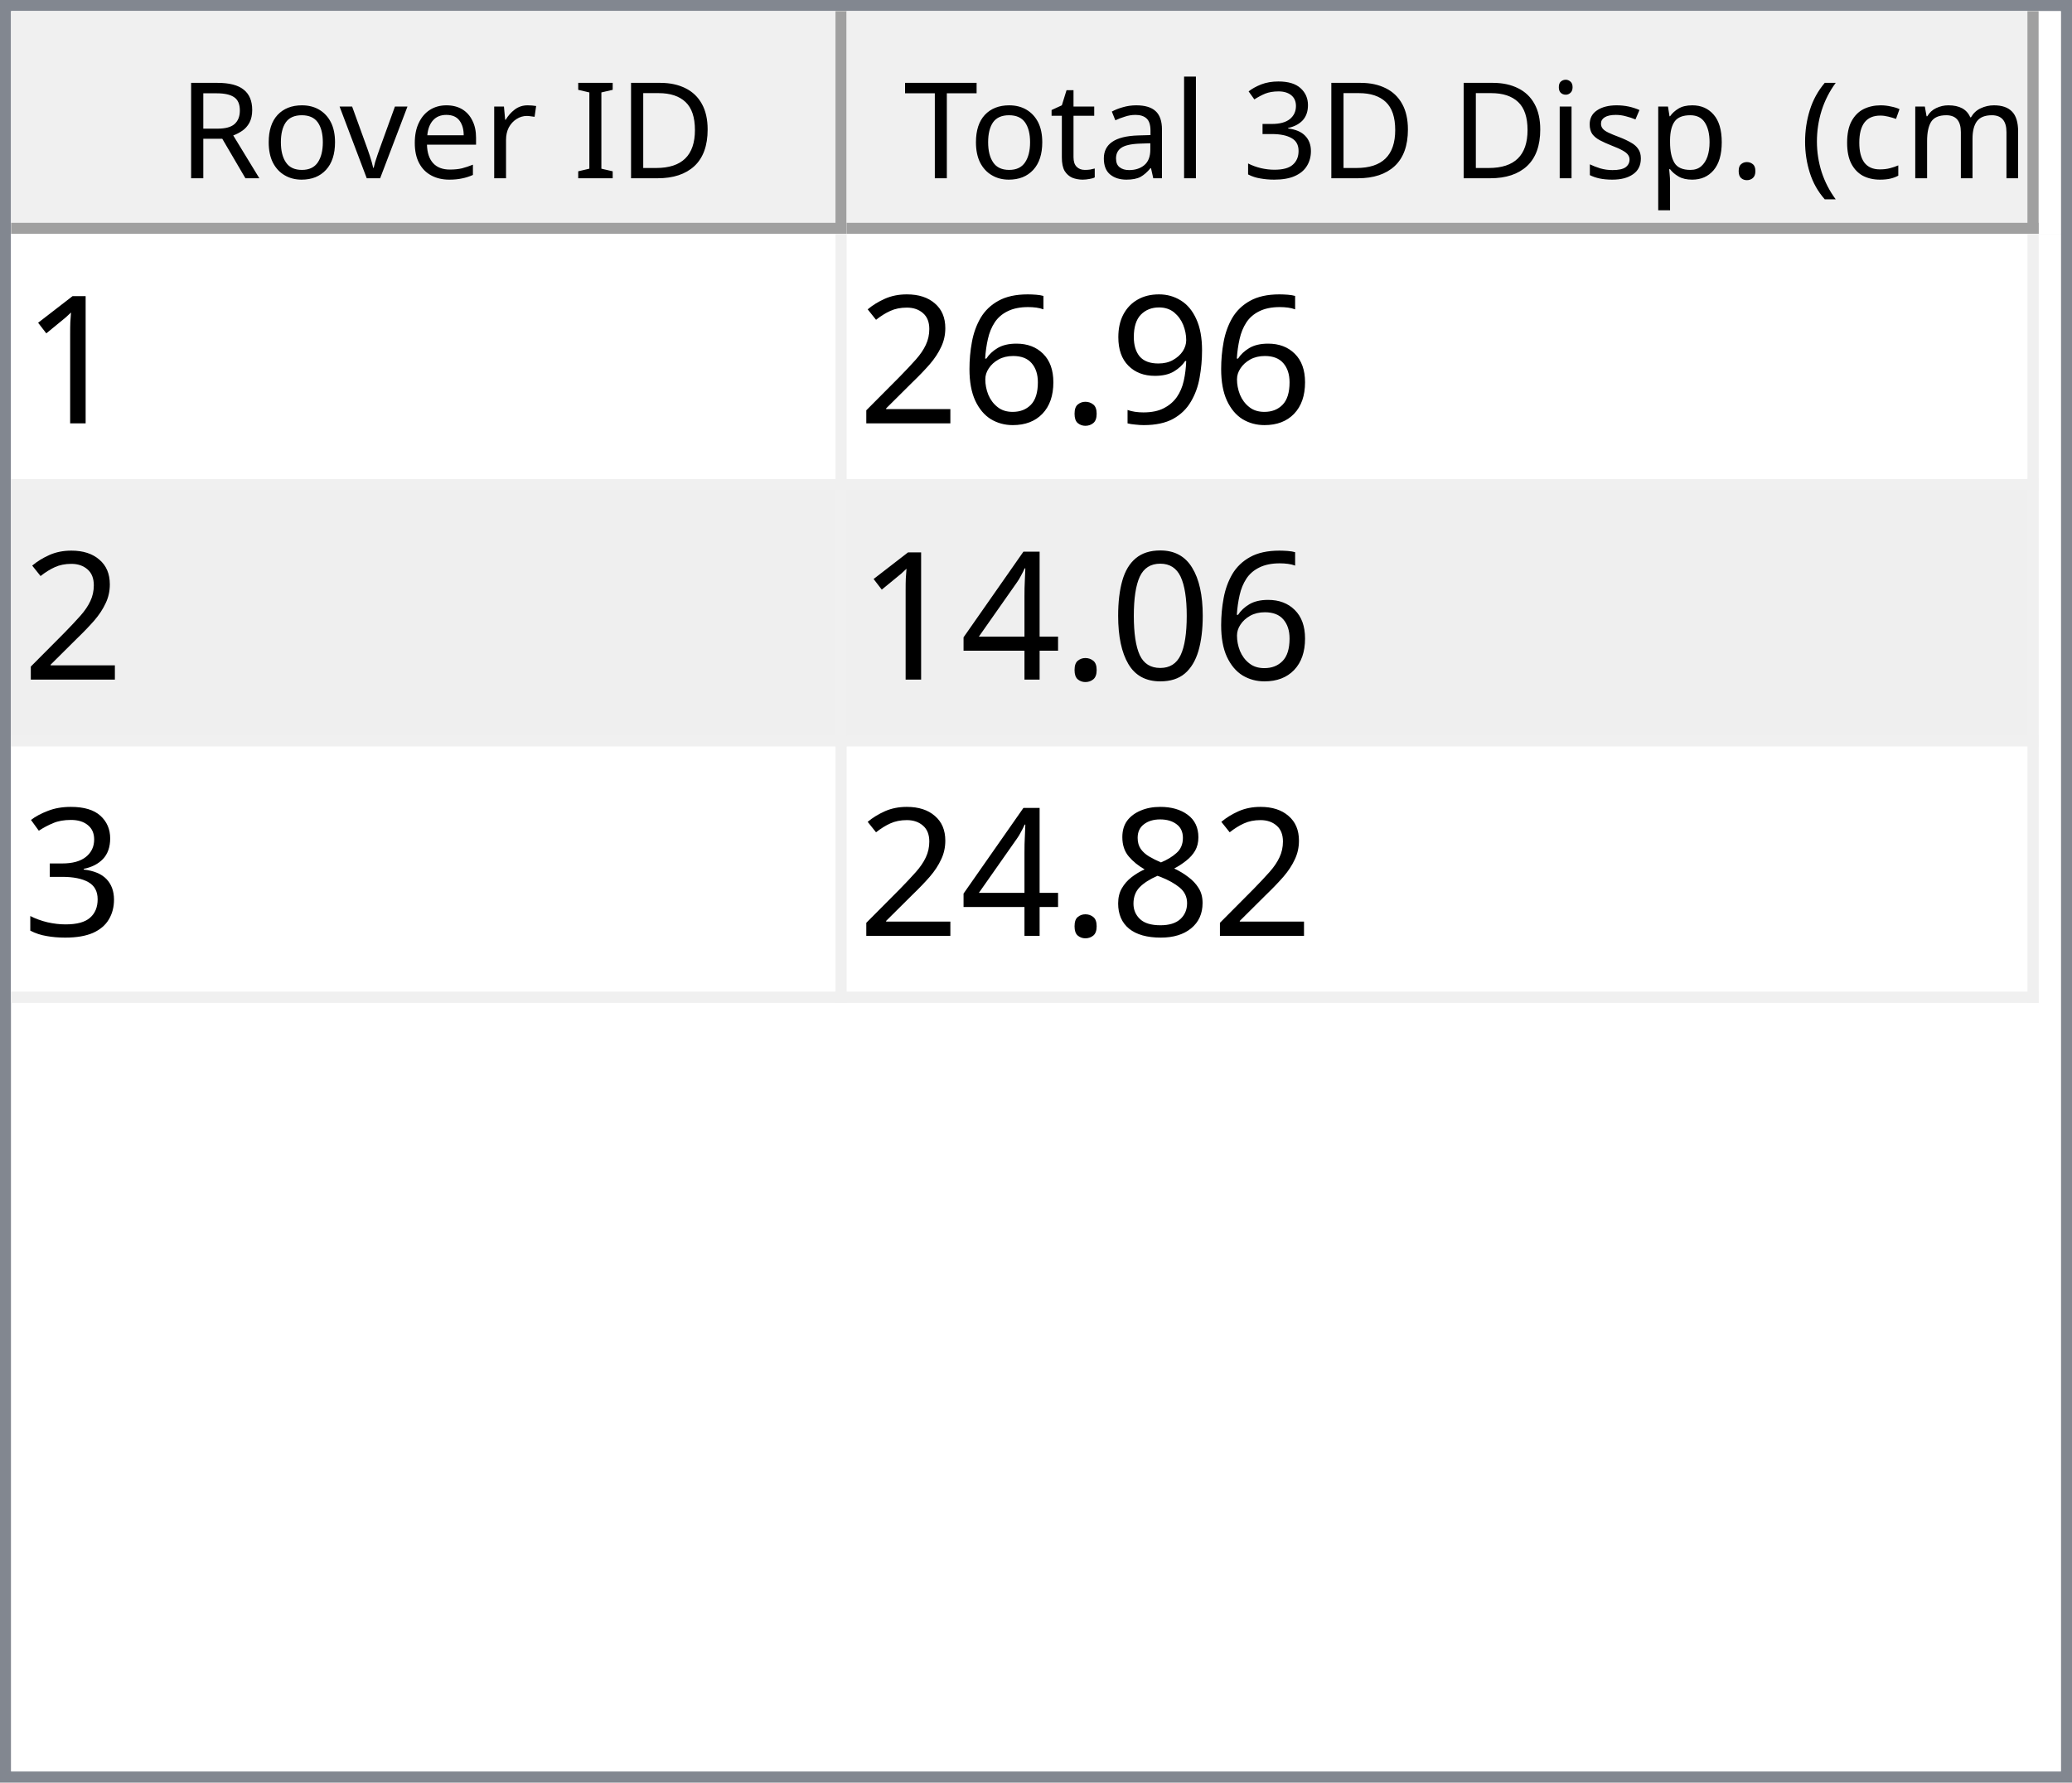
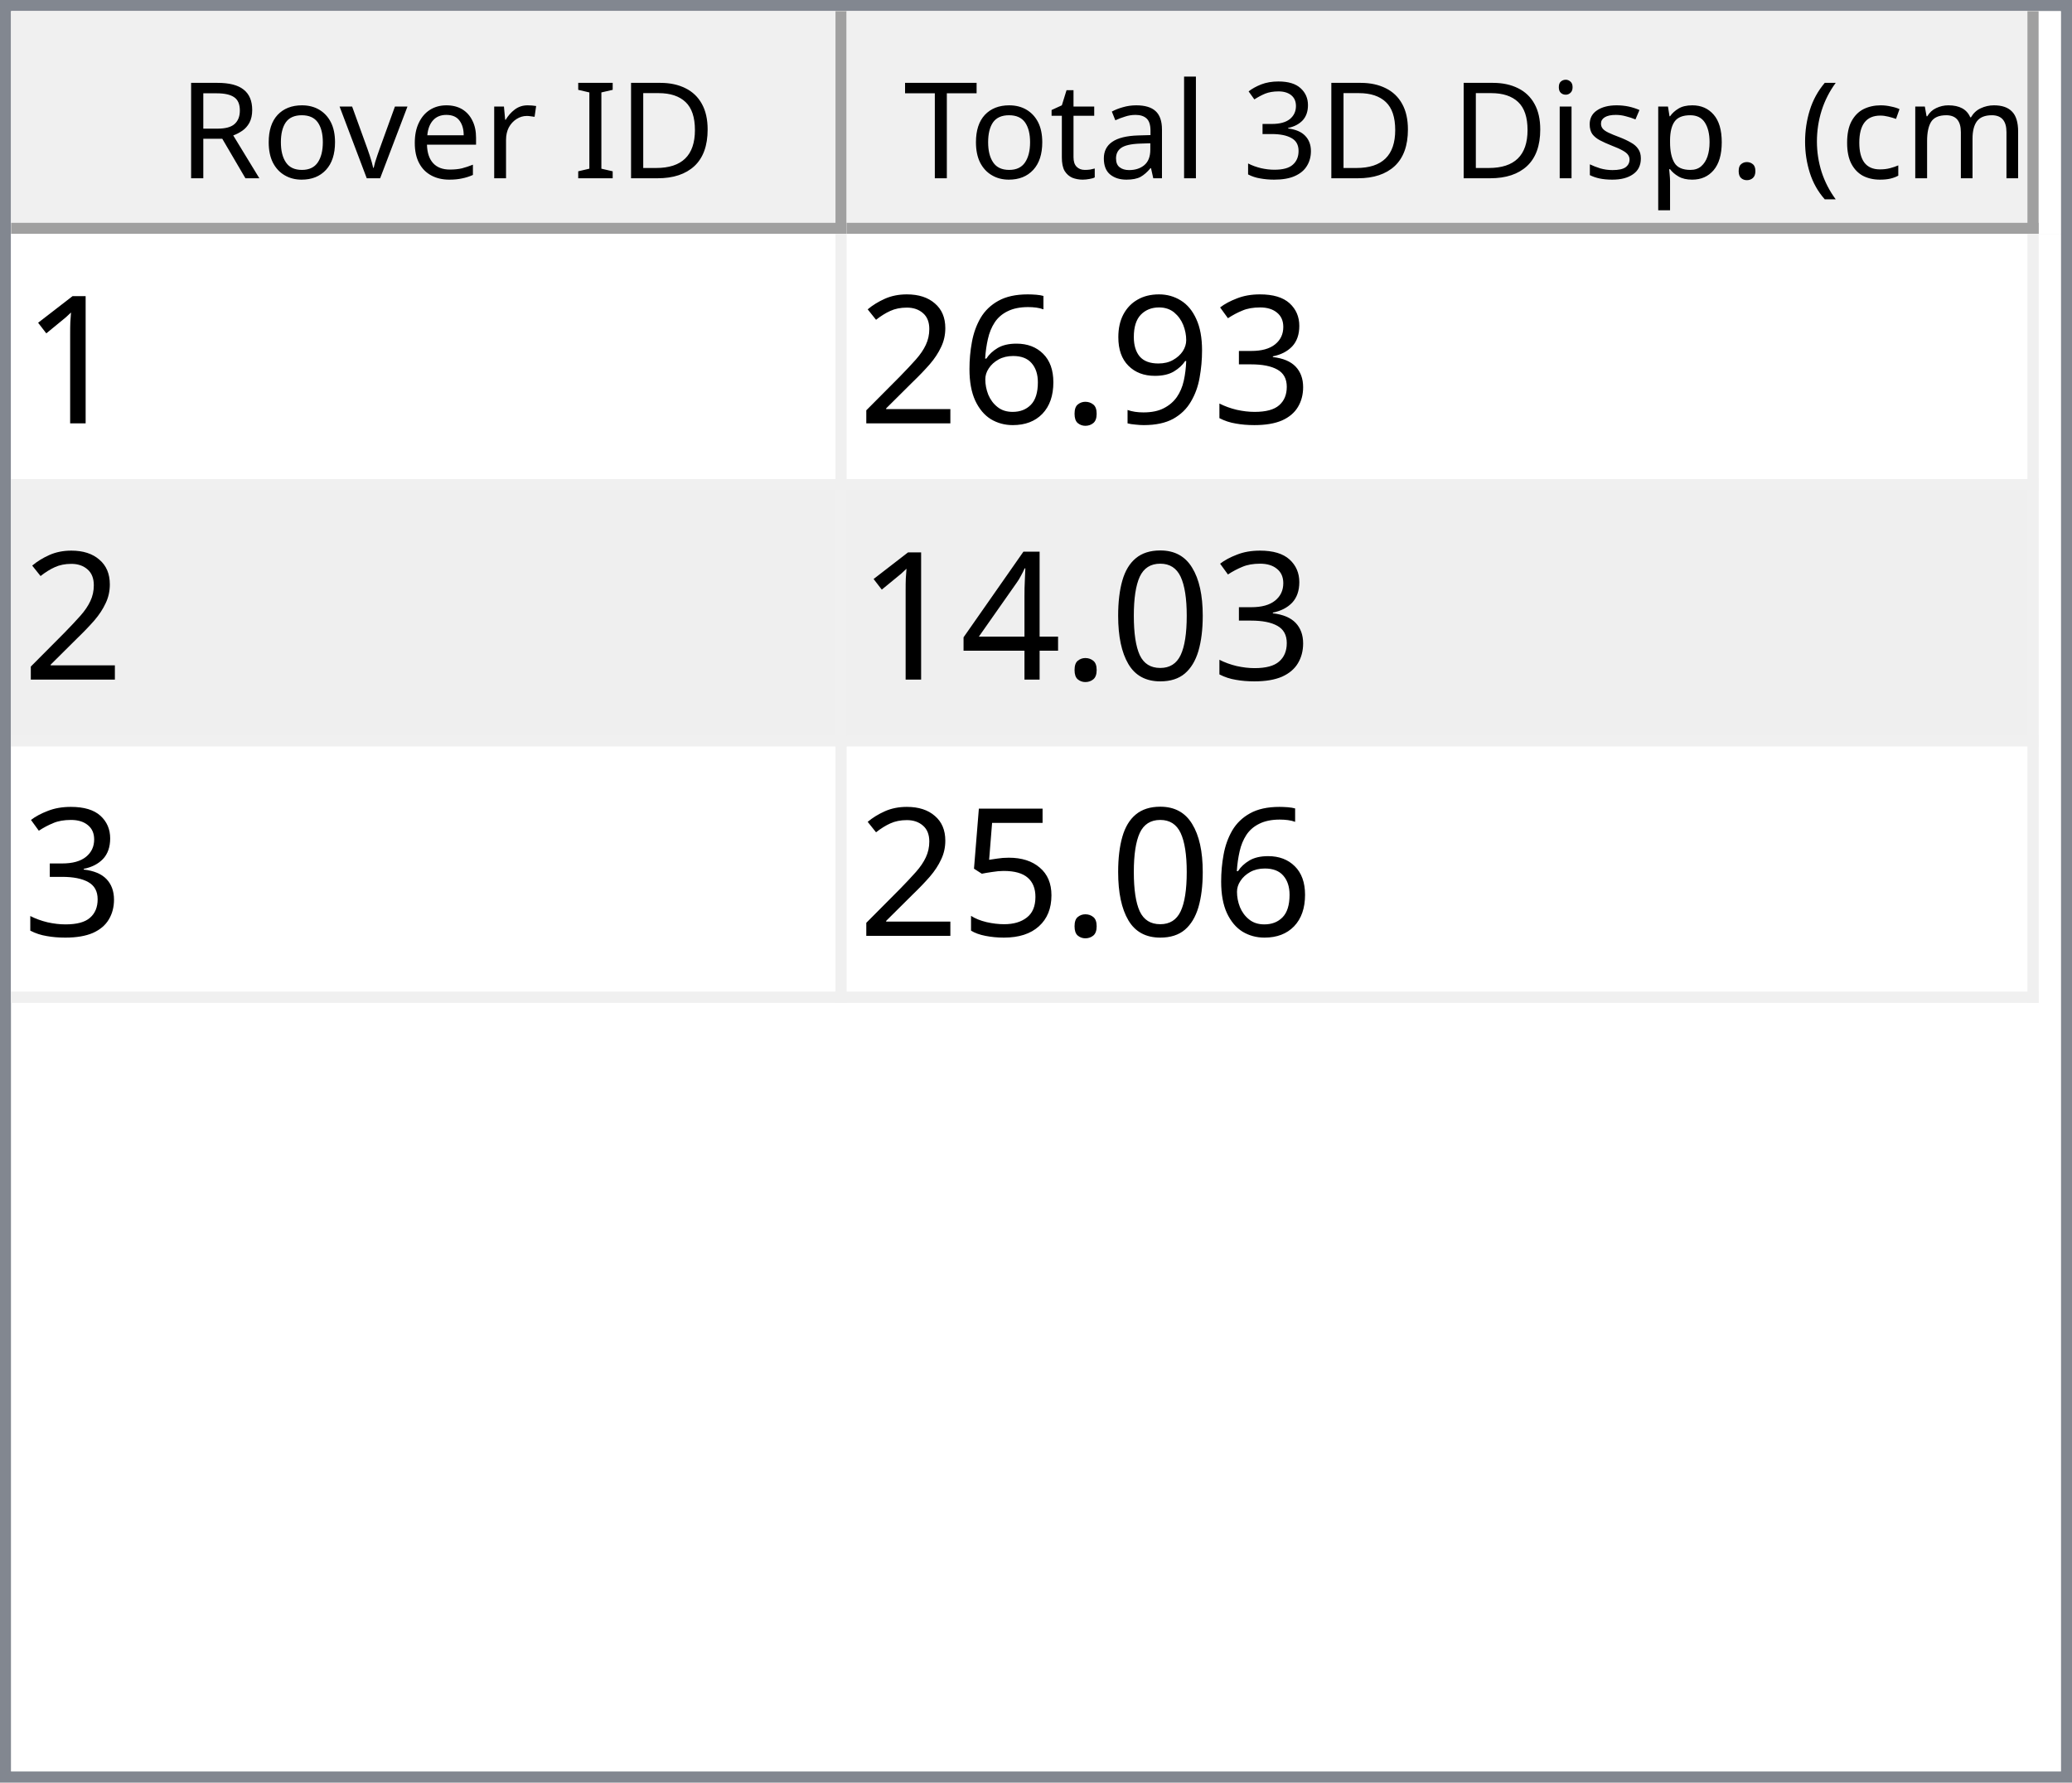
<svg xmlns="http://www.w3.org/2000/svg" style="fill-opacity:1; color-rendering:auto; color-interpolation:auto; text-rendering:auto; stroke:black; stroke-linecap:square; stroke-miterlimit:10; shape-rendering:auto; stroke-opacity:1; fill:black; stroke-dasharray:none; font-weight:normal; stroke-width:1; font-family:'Dialog'; font-style:normal; stroke-linejoin:miter; font-size:12px; stroke-dashoffset:0; image-rendering:auto;" width="186" height="160">
  <defs id="genericDefs" />
  <g>
    <defs id="defs1">
      <clipPath clipPathUnits="userSpaceOnUse" id="clipPath1">
        <path d="M0 0 L186 0 L186 160 L0 160 L0 0 Z" />
      </clipPath>
      <clipPath clipPathUnits="userSpaceOnUse" id="clipPath2">
        <path d="M0 0 L0 160 L186 160 L186 0 Z" />
      </clipPath>
      <clipPath clipPathUnits="userSpaceOnUse" id="clipPath3">
        <path d="M0 0 L0 20 L184 20 L184 0 Z" />
      </clipPath>
      <clipPath clipPathUnits="userSpaceOnUse" id="clipPath4">
        <path d="M0 0 L0 20 L75 20 L75 0 Z" />
      </clipPath>
      <clipPath clipPathUnits="userSpaceOnUse" id="clipPath5">
        <path d="M1 1 L1 19 L74 19 L74 1 Z" />
      </clipPath>
      <clipPath clipPathUnits="userSpaceOnUse" id="clipPath6">
        <path d="M0 0 L0 18 L73 18 L73 0 Z" />
      </clipPath>
      <clipPath clipPathUnits="userSpaceOnUse" id="clipPath7">
        <path d="M-0.5 -0.5 L-0.5 19.5 L74.5 19.5 L74.5 -0.5 Z" />
      </clipPath>
      <clipPath clipPathUnits="userSpaceOnUse" id="clipPath8">
        <path d="M0 0 L0 20 L107 20 L107 0 Z" />
      </clipPath>
      <clipPath clipPathUnits="userSpaceOnUse" id="clipPath9">
        <path d="M1 1 L1 19 L106 19 L106 1 Z" />
      </clipPath>
      <clipPath clipPathUnits="userSpaceOnUse" id="clipPath10">
        <path d="M0 0 L0 18 L105 18 L105 0 Z" />
      </clipPath>
      <clipPath clipPathUnits="userSpaceOnUse" id="clipPath11">
        <path d="M-0.5 -0.5 L-0.5 19.5 L106.5 19.5 L106.5 -0.5 Z" />
      </clipPath>
      <clipPath clipPathUnits="userSpaceOnUse" id="clipPath12">
        <path d="M0 0 L0 138 L184 138 L184 0 Z" />
      </clipPath>
      <clipPath clipPathUnits="userSpaceOnUse" id="clipPath13">
        <path d="M0 0 L0 69 L182 69 L182 0 Z" />
      </clipPath>
      <clipPath clipPathUnits="userSpaceOnUse" id="clipPath14">
        <path d="M-0.5 -0.5 L-0.5 68.5 L181.5 68.5 L181.5 -0.5 Z" />
      </clipPath>
      <clipPath clipPathUnits="userSpaceOnUse" id="clipPath15">
        <path d="M0 0 L0 22 L74 22 L74 0 Z" />
      </clipPath>
      <clipPath clipPathUnits="userSpaceOnUse" id="clipPath16">
        <path d="M0 0 L0 22 L106 22 L106 0 Z" />
      </clipPath>
      <font horiz-adv-x="64.551" id="font1">
        <font-face ascent="107.91" descent="25.098" units-per-em="100" style="font-style:normal; font-family:Segoe UI; font-weight:normal;" />
        <missing-glyph horiz-adv-x="64.551" d="M8.109 0 L8.109 68.266 L56.453 68.266 L56.453 0 L8.109 0 ZM15.328 7.234 L49.219 7.234 L49.219 61.031 L15.328 61.031 L15.328 7.234 Z" />
        <glyph unicode="D" horiz-adv-x="70.117" d="M9.188 0 L9.188 70.016 L28.516 70.016 Q65.531 70.016 65.531 35.891 Q65.531 19.672 55.25 9.836 Q44.969 0 27.734 0 L9.188 0 ZM17.391 62.594 L17.391 7.422 L27.828 7.422 Q41.609 7.422 49.273 14.797 Q56.938 22.172 56.938 35.688 Q56.938 62.594 28.328 62.594 L17.391 62.594 Z" />
        <glyph unicode="I" horiz-adv-x="26.611" d="M17.391 0 L9.188 0 L9.188 70.016 L17.391 70.016 L17.391 0 Z" />
        <glyph unicode=" " horiz-adv-x="27.393" d="" />
        <glyph unicode="r" horiz-adv-x="34.766" d="M34.188 41.891 Q32.078 43.5 28.125 43.5 Q23 43.5 19.555 38.672 Q16.109 33.844 16.109 25.484 L16.109 0 L8.109 0 L8.109 50 L16.109 50 L16.109 39.703 L16.312 39.703 Q18.016 44.969 21.531 47.922 Q25.047 50.875 29.391 50.875 Q32.516 50.875 34.188 50.203 L34.188 41.891 Z" />
        <glyph unicode="e" horiz-adv-x="52.295" d="M48.297 23 L12.984 23 Q13.188 14.656 17.484 10.109 Q21.781 5.562 29.297 5.562 Q37.75 5.562 44.828 11.141 L44.828 3.609 Q38.234 -1.172 27.391 -1.172 Q16.797 -1.172 10.742 5.641 Q4.688 12.453 4.688 24.812 Q4.688 36.469 11.305 43.82 Q17.922 51.172 27.734 51.172 Q37.547 51.172 42.922 44.828 Q48.297 38.484 48.297 27.203 L48.297 23 ZM40.094 29.781 Q40.047 36.719 36.75 40.578 Q33.453 44.438 27.594 44.438 Q21.922 44.438 17.969 40.383 Q14.016 36.328 13.094 29.781 L40.094 29.781 Z" />
        <glyph unicode="v" horiz-adv-x="47.9" d="M47.406 50 L27.484 0 L19.625 0 L0.688 50 L9.469 50 L22.172 13.672 Q23.578 9.672 23.922 6.688 L24.125 6.688 Q24.609 10.453 25.688 13.484 L38.969 50 L47.406 50 Z" />
        <glyph unicode="o" horiz-adv-x="58.594" d="M29 -1.172 Q17.922 -1.172 11.305 5.836 Q4.688 12.844 4.688 24.422 Q4.688 37.016 11.57 44.094 Q18.453 51.172 30.172 51.172 Q41.359 51.172 47.633 44.289 Q53.906 37.406 53.906 25.203 Q53.906 13.234 47.141 6.031 Q40.375 -1.172 29 -1.172 ZM29.594 44.438 Q21.875 44.438 17.383 39.188 Q12.891 33.938 12.891 24.703 Q12.891 15.828 17.43 10.695 Q21.969 5.562 29.594 5.562 Q37.359 5.562 41.531 10.594 Q45.703 15.625 45.703 24.906 Q45.703 34.281 41.531 39.359 Q37.359 44.438 29.594 44.438 Z" />
        <glyph unicode="R" horiz-adv-x="59.814" d="M59.375 0 L49.609 0 L37.891 19.625 Q36.281 22.359 34.766 24.289 Q33.25 26.219 31.664 27.438 Q30.078 28.656 28.25 29.219 Q26.422 29.781 24.125 29.781 L17.391 29.781 L17.391 0 L9.188 0 L9.188 70.016 L30.078 70.016 Q34.672 70.016 38.555 68.867 Q42.438 67.719 45.289 65.375 Q48.141 63.031 49.758 59.547 Q51.375 56.062 51.375 51.375 Q51.375 47.703 50.273 44.656 Q49.172 41.609 47.148 39.211 Q45.125 36.812 42.266 35.133 Q39.406 33.453 35.844 32.516 L35.844 32.328 Q37.594 31.547 38.891 30.547 Q40.188 29.547 41.359 28.18 Q42.531 26.812 43.68 25.078 Q44.828 23.344 46.234 21.047 L59.375 0 ZM17.391 62.594 L17.391 37.203 L28.516 37.203 Q31.594 37.203 34.203 38.133 Q36.812 39.062 38.719 40.797 Q40.625 42.531 41.703 45.047 Q42.781 47.562 42.781 50.688 Q42.781 56.297 39.141 59.445 Q35.5 62.594 28.609 62.594 L17.391 62.594 Z" />
        <glyph unicode=")" horiz-adv-x="30.176" d="M8.297 -15.922 L1.172 -15.922 Q16.406 2.344 16.406 26.812 Q16.406 51.469 1.078 70.016 L8.297 70.016 Q23.531 52.156 23.531 26.703 Q23.531 1.375 8.297 -15.922 Z" />
        <glyph unicode="m" horiz-adv-x="86.133" d="M79.109 0 L71.094 0 L71.094 28.719 Q71.094 37.016 68.531 40.727 Q65.969 44.438 59.906 44.438 Q54.781 44.438 51.195 39.75 Q47.609 35.062 47.609 28.516 L47.609 0 L39.594 0 L39.594 29.688 Q39.594 44.438 28.219 44.438 Q22.953 44.438 19.531 40.016 Q16.109 35.594 16.109 28.516 L16.109 0 L8.109 0 L8.109 50 L16.109 50 L16.109 42.094 L16.312 42.094 Q21.625 51.172 31.844 51.172 Q36.969 51.172 40.773 48.312 Q44.578 45.453 46 40.828 Q51.562 51.172 62.594 51.172 Q79.109 51.172 79.109 30.812 L79.109 0 Z" />
        <glyph unicode="c" horiz-adv-x="46.191" d="M42.188 2.297 Q36.422 -1.172 28.516 -1.172 Q17.828 -1.172 11.258 5.789 Q4.688 12.75 4.688 23.828 Q4.688 36.188 11.766 43.68 Q18.844 51.172 30.672 51.172 Q37.25 51.172 42.281 48.734 L42.281 40.531 Q36.719 44.438 30.375 44.438 Q22.703 44.438 17.797 38.945 Q12.891 33.453 12.891 24.516 Q12.891 15.719 17.508 10.641 Q22.125 5.562 29.891 5.562 Q36.422 5.562 42.188 9.906 L42.188 2.297 Z" />
        <glyph unicode="(" horiz-adv-x="30.176" d="M29.109 -15.922 L21.969 -15.922 Q6.844 1.375 6.844 26.703 Q6.844 52.156 21.969 70.016 L29.203 70.016 Q13.875 51.469 13.875 26.812 Q13.875 2.344 29.109 -15.922 Z" />
        <glyph unicode="." horiz-adv-x="21.68" d="M10.891 -1.078 Q8.641 -1.078 7.055 0.539 Q5.469 2.156 5.469 4.391 Q5.469 6.641 7.055 8.273 Q8.641 9.906 10.891 9.906 Q13.188 9.906 14.797 8.273 Q16.406 6.641 16.406 4.391 Q16.406 2.156 14.797 0.539 Q13.188 -1.078 10.891 -1.078 Z" />
        <glyph unicode="p" horiz-adv-x="58.789" d="M16.312 7.234 L16.109 7.234 L16.109 -23 L8.109 -23 L8.109 50 L16.109 50 L16.109 41.219 L16.312 41.219 Q22.219 51.172 33.594 51.172 Q43.266 51.172 48.688 44.461 Q54.109 37.75 54.109 26.469 Q54.109 13.922 48 6.375 Q41.891 -1.172 31.297 -1.172 Q21.578 -1.172 16.312 7.234 ZM16.109 27.391 L16.109 20.406 Q16.109 14.203 20.141 9.883 Q24.172 5.562 30.375 5.562 Q37.641 5.562 41.773 11.133 Q45.906 16.703 45.906 26.609 Q45.906 34.969 42.047 39.703 Q38.188 44.438 31.594 44.438 Q24.609 44.438 20.359 39.578 Q16.109 34.719 16.109 27.391 Z" />
        <glyph unicode="s" horiz-adv-x="42.432" d="M5.078 1.812 L5.078 10.406 Q11.625 5.562 19.484 5.562 Q30.031 5.562 30.031 12.594 Q30.031 14.594 29.125 15.992 Q28.219 17.391 26.68 18.461 Q25.141 19.531 23.07 20.383 Q21 21.234 18.609 22.172 Q15.281 23.484 12.766 24.828 Q10.25 26.172 8.57 27.859 Q6.891 29.547 6.031 31.695 Q5.172 33.844 5.172 36.719 Q5.172 40.234 6.789 42.945 Q8.406 45.656 11.086 47.484 Q13.766 49.312 17.211 50.242 Q20.656 51.172 24.312 51.172 Q30.812 51.172 35.938 48.922 L35.938 40.828 Q30.422 44.438 23.25 44.438 Q21 44.438 19.195 43.922 Q17.391 43.406 16.094 42.477 Q14.797 41.547 14.086 40.258 Q13.375 38.969 13.375 37.406 Q13.375 35.453 14.086 34.133 Q14.797 32.812 16.164 31.789 Q17.531 30.766 19.484 29.938 Q21.438 29.109 23.922 28.125 Q27.25 26.859 29.883 25.516 Q32.516 24.172 34.375 22.484 Q36.234 20.797 37.234 18.602 Q38.234 16.406 38.234 13.375 Q38.234 9.672 36.602 6.938 Q34.969 4.203 32.234 2.398 Q29.5 0.594 25.93 -0.289 Q22.359 -1.172 18.453 -1.172 Q10.75 -1.172 5.078 1.812 Z" />
        <glyph unicode="i" horiz-adv-x="24.219" d="M12.203 62.703 Q10.062 62.703 8.547 64.164 Q7.031 65.625 7.031 67.875 Q7.031 70.125 8.547 71.609 Q10.062 73.094 12.203 73.094 Q14.406 73.094 15.945 71.609 Q17.484 70.125 17.484 67.875 Q17.484 65.719 15.945 64.211 Q14.406 62.703 12.203 62.703 ZM16.109 0 L8.109 0 L8.109 50 L16.109 50 L16.109 0 Z" />
        <glyph unicode="3" horiz-adv-x="53.906" d="M46.531 19.828 Q46.531 15.094 44.75 11.211 Q42.969 7.328 39.719 4.57 Q36.469 1.812 31.93 0.297 Q27.391 -1.219 21.922 -1.219 Q11.922 -1.219 6 2.594 L6 11.188 Q13.094 5.609 22.219 5.609 Q25.875 5.609 28.828 6.539 Q31.781 7.469 33.906 9.227 Q36.031 10.984 37.18 13.477 Q38.328 15.969 38.328 19.094 Q38.328 32.812 18.797 32.812 L12.984 32.812 L12.984 39.594 L18.5 39.594 Q35.797 39.594 35.797 52.484 Q35.797 64.406 22.609 64.406 Q15.188 64.406 8.688 59.422 L8.688 67.188 Q15.375 71.188 24.609 71.188 Q29 71.188 32.57 69.969 Q36.141 68.75 38.68 66.555 Q41.219 64.359 42.609 61.281 Q44 58.203 44 54.5 Q44 40.672 30.031 36.719 L30.031 36.531 Q33.594 36.141 36.625 34.797 Q39.656 33.453 41.852 31.305 Q44.047 29.156 45.289 26.25 Q46.531 23.344 46.531 19.828 Z" />
        <glyph unicode="l" horiz-adv-x="24.219" d="M16.109 0 L8.109 0 L8.109 74.031 L16.109 74.031 L16.109 0 Z" />
        <glyph unicode="a" horiz-adv-x="50.879" d="M43.891 0 L35.891 0 L35.891 7.812 L35.688 7.812 Q30.469 -1.172 20.312 -1.172 Q12.844 -1.172 8.617 2.781 Q4.391 6.734 4.391 13.281 Q4.391 27.297 20.906 29.594 L35.891 31.688 Q35.891 44.438 25.594 44.438 Q16.547 44.438 9.281 38.281 L9.281 46.484 Q16.656 51.172 26.266 51.172 Q43.891 51.172 43.891 32.516 L43.891 0 ZM35.891 25.297 L23.828 23.641 Q18.266 22.859 15.43 20.875 Q12.594 18.891 12.594 13.875 Q12.594 10.203 15.211 7.883 Q17.828 5.562 22.172 5.562 Q28.125 5.562 32.008 9.742 Q35.891 13.922 35.891 20.312 L35.891 25.297 Z" />
        <glyph unicode="t" horiz-adv-x="33.887" d="M31.297 0.484 Q28.469 -1.078 23.828 -1.078 Q10.688 -1.078 10.688 13.578 L10.688 43.172 L2.094 43.172 L2.094 50 L10.688 50 L10.688 62.203 L18.703 64.797 L18.703 50 L31.297 50 L31.297 43.172 L18.703 43.172 L18.703 14.984 Q18.703 9.969 20.414 7.82 Q22.125 5.672 26.078 5.672 Q29.109 5.672 31.297 7.328 L31.297 0.484 Z" />
        <glyph unicode="T" horiz-adv-x="52.393" d="M50.594 62.594 L30.375 62.594 L30.375 0 L22.172 0 L22.172 62.594 L2 62.594 L2 70.016 L50.594 70.016 L50.594 62.594 Z" />
      </font>
      <font horiz-adv-x="75.0" id="font2">
        <font-face ascent="100.537" descent="21.973" units-per-em="100" style="font-style:normal; font-family:sans-serif; font-weight:normal;" />
        <missing-glyph horiz-adv-x="75.0" d="M12.5 0 L12.5 62.5 L62.5 62.5 L62.5 0 L12.5 0 ZM14.062 1.562 L60.938 1.562 L60.938 60.938 L14.062 60.938 L14.062 1.562 Z" />
        <glyph unicode="1" horiz-adv-x="55.615" d="M37.25 0 L28.469 0 L28.469 56 Q25.297 52.984 20.141 49.953 Q14.984 46.922 10.891 45.406 L10.891 53.906 Q18.266 57.375 23.781 62.305 Q29.297 67.234 31.594 71.875 L37.25 71.875 L37.25 0 Z" />
+         <glyph unicode="3" horiz-adv-x="55.615" d="M4.203 18.891 L12.984 20.062 Q14.5 12.594 18.141 9.297 Q21.781 6 27 6 Q33.203 6 37.477 10.297 Q41.75 14.594 41.75 20.953 Q41.75 27 37.797 30.93 Q33.844 34.859 27.734 34.859 Q25.25 34.859 21.531 33.891 L22.516 41.609 Q23.391 41.5 23.922 41.5 Q29.547 41.5 34.039 44.43 Q38.531 47.359 38.531 53.469 Q38.531 58.297 35.258 61.477 Q31.984 64.656 26.812 64.656 Q21.688 64.656 18.266 61.43 Q14.844 58.203 13.875 51.766 L5.078 53.328 Q6.688 62.156 12.398 67.016 Q18.109 71.875 26.609 71.875 Q32.469 71.875 37.398 69.359 Q42.328 66.844 44.945 62.5 Q47.562 58.156 47.562 53.266 Q47.562 48.641 45.07 44.828 Q42.578 41.016 37.703 38.766 Q44.047 37.312 47.562 32.695 Q51.078 28.078 51.078 21.141 Q51.078 11.766 44.242 5.25 Q37.406 -1.266 26.953 -1.266 Q17.531 -1.266 11.305 4.352 Q5.078 9.969 4.203 18.891 Z" />
        <glyph unicode="9" horiz-adv-x="55.615" d="M5.469 16.547 L13.922 17.328 Q14.984 11.375 18.016 8.688 Q21.047 6 25.781 6 Q29.828 6 32.883 7.859 Q35.938 9.719 37.891 12.82 Q39.844 15.922 41.164 21.195 Q42.484 26.469 42.484 31.938 Q42.484 32.516 42.438 33.688 Q39.797 29.5 35.234 26.883 Q30.672 24.266 25.344 24.266 Q16.453 24.266 10.305 30.711 Q4.156 37.156 4.156 47.703 Q4.156 58.594 10.578 65.234 Q17 71.875 26.656 71.875 Q33.641 71.875 39.43 68.117 Q45.219 64.359 48.219 57.398 Q51.219 50.438 51.219 37.25 Q51.219 23.531 48.242 15.406 Q45.266 7.281 39.383 3.031 Q33.5 -1.219 25.594 -1.219 Q17.188 -1.219 11.867 3.445 Q6.547 8.109 5.469 16.547 ZM41.453 48.141 Q41.453 55.719 37.43 60.156 Q33.406 64.594 27.734 64.594 Q21.875 64.594 17.531 59.812 Q13.188 55.031 13.188 47.406 Q13.188 40.578 17.312 36.305 Q21.438 32.031 27.484 32.031 Q33.594 32.031 37.523 36.305 Q41.453 40.578 41.453 48.141 Z" />
        <glyph unicode="." horiz-adv-x="27.783" d="M9.078 0 L9.078 10.016 L19.094 10.016 L19.094 0 L9.078 0 Z" />
        <glyph unicode="6" horiz-adv-x="55.615" d="M49.75 54.047 L41.016 53.375 Q39.844 58.547 37.703 60.891 Q34.125 64.656 28.906 64.656 Q24.703 64.656 21.531 62.312 Q17.391 59.281 14.992 53.469 Q12.594 47.656 12.5 36.922 Q15.672 41.75 20.266 44.094 Q24.859 46.438 29.891 46.438 Q38.672 46.438 44.852 39.969 Q51.031 33.5 51.031 23.25 Q51.031 16.5 48.125 10.719 Q45.219 4.938 40.141 1.859 Q35.062 -1.219 28.609 -1.219 Q17.625 -1.219 10.695 6.859 Q3.766 14.938 3.766 33.5 Q3.766 54.25 11.422 63.672 Q18.109 71.875 29.438 71.875 Q37.891 71.875 43.289 67.141 Q48.688 62.406 49.75 54.047 ZM13.875 23.188 Q13.875 18.656 15.797 14.508 Q17.719 10.359 21.188 8.18 Q24.656 6 28.469 6 Q34.031 6 38.039 10.492 Q42.047 14.984 42.047 22.703 Q42.047 30.125 38.086 34.398 Q34.125 38.672 28.125 38.672 Q22.172 38.672 18.023 34.398 Q13.875 30.125 13.875 23.188 Z" />
        <glyph unicode="2" horiz-adv-x="55.615" d="M50.344 8.453 L50.344 0 L3.031 0 Q2.938 3.172 4.047 6.109 Q5.859 10.938 9.836 15.625 Q13.812 20.312 21.344 26.469 Q33.016 36.031 37.117 41.625 Q41.219 47.219 41.219 52.203 Q41.219 57.422 37.477 61.008 Q33.734 64.594 27.734 64.594 Q21.391 64.594 17.578 60.789 Q13.766 56.984 13.719 50.25 L4.688 51.172 Q5.609 61.281 11.664 66.578 Q17.719 71.875 27.938 71.875 Q38.234 71.875 44.242 66.164 Q50.25 60.453 50.25 52 Q50.25 47.703 48.492 43.555 Q46.734 39.406 42.656 34.812 Q38.578 30.219 29.109 22.219 Q21.188 15.578 18.945 13.211 Q16.703 10.844 15.234 8.453 L50.344 8.453 Z" />
        <glyph unicode="0" horiz-adv-x="55.615" d="M4.156 35.297 Q4.156 48 6.766 55.742 Q9.375 63.484 14.523 67.68 Q19.672 71.875 27.484 71.875 Q33.25 71.875 37.594 69.555 Q41.938 67.234 44.773 62.867 Q47.609 58.5 49.219 52.227 Q50.828 45.953 50.828 35.297 Q50.828 22.703 48.242 14.969 Q45.656 7.234 40.508 3.008 Q35.359 -1.219 27.484 -1.219 Q17.141 -1.219 11.234 6.203 Q4.156 15.141 4.156 35.297 ZM13.188 35.297 Q13.188 17.672 17.312 11.836 Q21.438 6 27.484 6 Q33.547 6 37.672 11.859 Q41.797 17.719 41.797 35.297 Q41.797 52.984 37.672 58.789 Q33.547 64.594 27.391 64.594 Q21.344 64.594 17.719 59.469 Q13.188 52.938 13.188 35.297 Z" />
        <glyph unicode="4" horiz-adv-x="55.615" d="M32.328 0 L32.328 17.141 L1.266 17.141 L1.266 25.203 L33.938 71.578 L41.109 71.578 L41.109 25.203 L50.781 25.203 L50.781 17.141 L41.109 17.141 L41.109 0 L32.328 0 ZM32.328 25.203 L32.328 57.469 L9.906 25.203 L32.328 25.203 Z" />
-         <glyph unicode="3" horiz-adv-x="55.615" d="M4.203 18.891 L12.984 20.062 Q14.5 12.594 18.141 9.297 Q21.781 6 27 6 Q33.203 6 37.477 10.297 Q41.75 14.594 41.75 20.953 Q41.75 27 37.797 30.93 Q33.844 34.859 27.734 34.859 Q25.25 34.859 21.531 33.891 L22.516 41.609 Q23.391 41.5 23.922 41.5 Q29.547 41.5 34.039 44.43 Q38.531 47.359 38.531 53.469 Q38.531 58.297 35.258 61.477 Q31.984 64.656 26.812 64.656 Q21.688 64.656 18.266 61.43 Q14.844 58.203 13.875 51.766 L5.078 53.328 Q6.688 62.156 12.398 67.016 Q18.109 71.875 26.609 71.875 Q32.469 71.875 37.398 69.359 Q42.328 66.844 44.945 62.5 Q47.562 58.156 47.562 53.266 Q47.562 48.641 45.07 44.828 Q42.578 41.016 37.703 38.766 Q44.047 37.312 47.562 32.695 Q51.078 28.078 51.078 21.141 Q51.078 11.766 44.242 5.25 Q37.406 -1.266 26.953 -1.266 Q17.531 -1.266 11.305 4.352 Q5.078 9.969 4.203 18.891 Z" />
-         <glyph unicode="8" horiz-adv-x="55.615" d="M17.672 38.812 Q12.203 40.828 9.57 44.539 Q6.938 48.25 6.938 53.422 Q6.938 61.234 12.555 66.555 Q18.172 71.875 27.484 71.875 Q36.859 71.875 42.578 66.43 Q48.297 60.984 48.297 53.172 Q48.297 48.188 45.68 44.508 Q43.062 40.828 37.75 38.812 Q44.344 36.672 47.781 31.883 Q51.219 27.094 51.219 20.453 Q51.219 11.281 44.727 5.031 Q38.234 -1.219 27.641 -1.219 Q17.047 -1.219 10.547 5.055 Q4.047 11.328 4.047 20.703 Q4.047 27.688 7.594 32.398 Q11.141 37.109 17.672 38.812 ZM15.922 53.719 Q15.922 48.641 19.195 45.414 Q22.469 42.188 27.688 42.188 Q32.766 42.188 36.016 45.383 Q39.266 48.578 39.266 53.219 Q39.266 58.062 35.914 61.359 Q32.562 64.656 27.594 64.656 Q22.562 64.656 19.242 61.43 Q15.922 58.203 15.922 53.719 ZM13.094 20.656 Q13.094 16.891 14.875 13.375 Q16.656 9.859 20.172 7.93 Q23.688 6 27.734 6 Q34.031 6 38.133 10.055 Q42.234 14.109 42.234 20.359 Q42.234 26.703 38.016 30.859 Q33.797 35.016 27.438 35.016 Q21.234 35.016 17.164 30.914 Q13.094 26.812 13.094 20.656 Z" />
+         <glyph unicode="5" horiz-adv-x="55.615" d="M4.156 18.75 L13.375 19.531 Q14.406 12.797 18.141 9.398 Q21.875 6 27.156 6 Q33.5 6 37.891 10.789 Q42.281 15.578 42.281 23.484 Q42.281 31 38.062 35.352 Q33.844 39.703 27 39.703 Q22.75 39.703 19.336 37.773 Q15.922 35.844 13.969 32.766 L5.719 33.844 L12.641 70.609 L48.25 70.609 L48.25 62.203 L19.672 62.203 L15.828 42.969 Q22.266 47.469 29.344 47.469 Q38.719 47.469 45.164 40.969 Q51.609 34.469 51.609 24.266 Q51.609 14.547 45.953 7.469 Q39.062 -1.219 27.156 -1.219 Q17.391 -1.219 11.211 4.25 Q5.031 9.719 4.156 18.75 Z" />
      </font>
    </defs>
    <g style="fill:white; stroke:white;">
      <rect x="0" y="0" width="186" style="clip-path:url(#clipPath1); stroke:none;" height="160" />
    </g>
    <g style="fill:white; text-rendering:optimizeSpeed; color-rendering:optimizeSpeed; image-rendering:optimizeSpeed; shape-rendering:crispEdges; stroke:white; color-interpolation:sRGB;">
      <rect x="0" width="186" height="160" y="0" style="stroke:none;" />
      <path style="stroke:none;" d="M0 160 L186 160 L186 0 L0 0 Z" />
    </g>
    <g style="fill:rgb(240,240,240); font-family:'Segoe UI'; stroke:rgb(240,240,240);">
      <rect x="0" y="0" width="186" style="clip-path:url(#clipPath2); stroke:none;" height="160" />
    </g>
    <g style="fill:rgb(130,135,144); font-family:'Segoe UI'; stroke:rgb(130,135,144);">
      <path d="M0 0 L186 0 L186 160 L0 160 L0 0 ZM1 1 L185 1 L185 159 L1 159 L1 1 Z" style="fill-rule:evenodd; clip-path:url(#clipPath2); stroke:none;" />
    </g>
    <g style="fill:white; font-family:'Segoe UI'; stroke:white;" transform="translate(1,1)">
      <rect x="0" y="0" width="184" style="clip-path:url(#clipPath3); stroke:none;" height="20" />
    </g>
    <g style="fill:rgb(240,240,240); font-family:'Segoe UI'; stroke:rgb(240,240,240);" transform="translate(1,1)">
      <rect x="0" y="0" width="75" style="clip-path:url(#clipPath4); stroke:none;" height="20" />
    </g>
    <g style="font-family:'Segoe UI';" transform="translate(2,2)">
      <text x="14" xml:space="preserve" y="14" style="clip-path:url(#clipPath6); stroke:none;">Rover ID</text>
    </g>
    <g style="fill:rgb(160,160,160); font-family:'Segoe UI'; stroke:rgb(160,160,160); stroke-linejoin:bevel;" transform="translate(1.5,1.5)">
      <line x1="74" x2="74" y1="0" style="fill:none; clip-path:url(#clipPath7);" y2="19" />
    </g>
    <g style="fill:rgb(160,160,160); font-family:'Segoe UI'; stroke:rgb(160,160,160); stroke-linejoin:bevel;" transform="matrix(1,0,0,1,1,1) translate(0.5,0.5)">
      <line x1="0" x2="74" y1="19" style="fill:none; clip-path:url(#clipPath7);" y2="19" />
    </g>
    <g style="fill:rgb(240,240,240); font-family:'Segoe UI'; stroke:rgb(240,240,240);" transform="translate(76,1)">
      <rect x="0" y="0" width="107" style="clip-path:url(#clipPath8); stroke:none;" height="20" />
    </g>
    <g style="font-family:'Segoe UI';" transform="translate(77,2)">
      <text x="1" xml:space="preserve" y="14" style="clip-path:url(#clipPath10); stroke:none;"> Total 3D Disp. (cm)</text>
    </g>
    <g style="fill:rgb(160,160,160); font-family:'Segoe UI'; stroke:rgb(160,160,160); stroke-linejoin:bevel;" transform="translate(76.5,1.5)">
      <line x1="106" x2="106" y1="0" style="fill:none; clip-path:url(#clipPath11);" y2="19" />
    </g>
    <g style="fill:rgb(160,160,160); font-family:'Segoe UI'; stroke:rgb(160,160,160); stroke-linejoin:bevel;" transform="matrix(1,0,0,1,76,1) translate(0.5,0.5)">
      <line x1="0" x2="106" y1="19" style="fill:none; clip-path:url(#clipPath11);" y2="19" />
    </g>
    <g style="fill:white; font-family:'Segoe UI'; stroke:white;" transform="translate(1,21)">
      <rect x="0" y="0" width="184" style="clip-path:url(#clipPath12); stroke:none;" height="138" />
    </g>
    <g style="fill:rgb(240,240,240); font-size:16px; font-family:sans-serif; stroke:rgb(240,240,240);" transform="translate(1,21)">
      <rect x="0" y="0" width="182" style="clip-path:url(#clipPath13); stroke:none;" height="69" />
      <line transform="translate(0.5,0.5)" x1="0" x2="181" y1="22" style="clip-path:url(#clipPath14); fill:none; stroke-linejoin:bevel;" y2="22" />
    </g>
    <g transform="matrix(1,0,0,1,1,21) translate(0.5,0.5)" style="fill:rgb(240,240,240); font-size:16px; font-family:sans-serif; stroke:rgb(240,240,240); stroke-linejoin:bevel;">
      <line x1="0" x2="181" y1="45" style="fill:none; clip-path:url(#clipPath14);" y2="45" />
    </g>
    <g transform="matrix(1,0,0,1,1,21) translate(0.5,0.5)" style="fill:rgb(240,240,240); font-size:16px; font-family:sans-serif; stroke:rgb(240,240,240); stroke-linejoin:bevel;">
      <line x1="0" x2="181" y1="68" style="fill:none; clip-path:url(#clipPath14);" y2="68" />
    </g>
    <g transform="matrix(1,0,0,1,1,21) translate(0.5,0.5)" style="fill:rgb(240,240,240); font-size:16px; font-family:sans-serif; stroke:rgb(240,240,240); stroke-linejoin:bevel;">
      <line x1="74" x2="74" y1="0" style="fill:none; clip-path:url(#clipPath14);" y2="68" />
    </g>
    <g transform="matrix(1,0,0,1,1,21) translate(0.5,0.5)" style="fill:rgb(240,240,240); font-size:16px; font-family:sans-serif; stroke:rgb(240,240,240); stroke-linejoin:bevel;">
      <line x1="181" x2="181" y1="0" style="fill:none; clip-path:url(#clipPath14);" y2="68" />
    </g>
    <g style="fill:white; font-size:16px; font-family:sans-serif; stroke:white;" transform="matrix(1,0,0,1,1,21)">
      <rect x="0" y="0" width="74" style="clip-path:url(#clipPath15); stroke:none;" height="22" />
      <text x="1" y="17" style="fill:black; clip-path:url(#clipPath15); stroke:none;" xml:space="preserve">1</text>
    </g>
    <g style="fill:white; font-size:16px; font-family:sans-serif; stroke:white;" transform="matrix(1,0,0,1,1,21) translate(75,0)">
      <rect x="0" y="0" width="106" style="clip-path:url(#clipPath16); stroke:none;" height="22" />
-       <text x="1" y="17" style="fill:black; clip-path:url(#clipPath16); stroke:none;" xml:space="preserve">26.96</text>
+       <text x="1" y="17" style="fill:black; clip-path:url(#clipPath16); stroke:none;" xml:space="preserve">26.93</text>
    </g>
    <g style="fill:rgb(239,239,239); font-size:16px; font-family:sans-serif; stroke:rgb(239,239,239);" transform="matrix(1,0,0,1,1,21) translate(0,23)">
      <rect x="0" y="0" width="74" style="clip-path:url(#clipPath15); stroke:none;" height="22" />
      <text x="1" y="17" style="fill:black; clip-path:url(#clipPath15); stroke:none;" xml:space="preserve">2</text>
    </g>
    <g style="fill:rgb(239,239,239); font-size:16px; font-family:sans-serif; stroke:rgb(239,239,239);" transform="matrix(1,0,0,1,1,21) translate(75,23)">
      <rect x="0" y="0" width="106" style="clip-path:url(#clipPath16); stroke:none;" height="22" />
-       <text x="1" y="17" style="fill:black; clip-path:url(#clipPath16); stroke:none;" xml:space="preserve">14.06</text>
+       <text x="1" y="17" style="fill:black; clip-path:url(#clipPath16); stroke:none;" xml:space="preserve">14.03</text>
    </g>
    <g style="fill:white; font-size:16px; font-family:sans-serif; stroke:white;" transform="matrix(1,0,0,1,1,21) translate(0,46)">
      <rect x="0" y="0" width="74" style="clip-path:url(#clipPath15); stroke:none;" height="22" />
      <text x="1" y="17" style="fill:black; clip-path:url(#clipPath15); stroke:none;" xml:space="preserve">3</text>
    </g>
    <g style="fill:white; font-size:16px; font-family:sans-serif; stroke:white;" transform="matrix(1,0,0,1,1,21) translate(75,46)">
      <rect x="0" y="0" width="106" style="clip-path:url(#clipPath16); stroke:none;" height="22" />
-       <text x="1" y="17" style="fill:black; clip-path:url(#clipPath16); stroke:none;" xml:space="preserve">24.82</text>
+       <text x="1" y="17" style="fill:black; clip-path:url(#clipPath16); stroke:none;" xml:space="preserve">25.06</text>
    </g>
  </g>
</svg>
